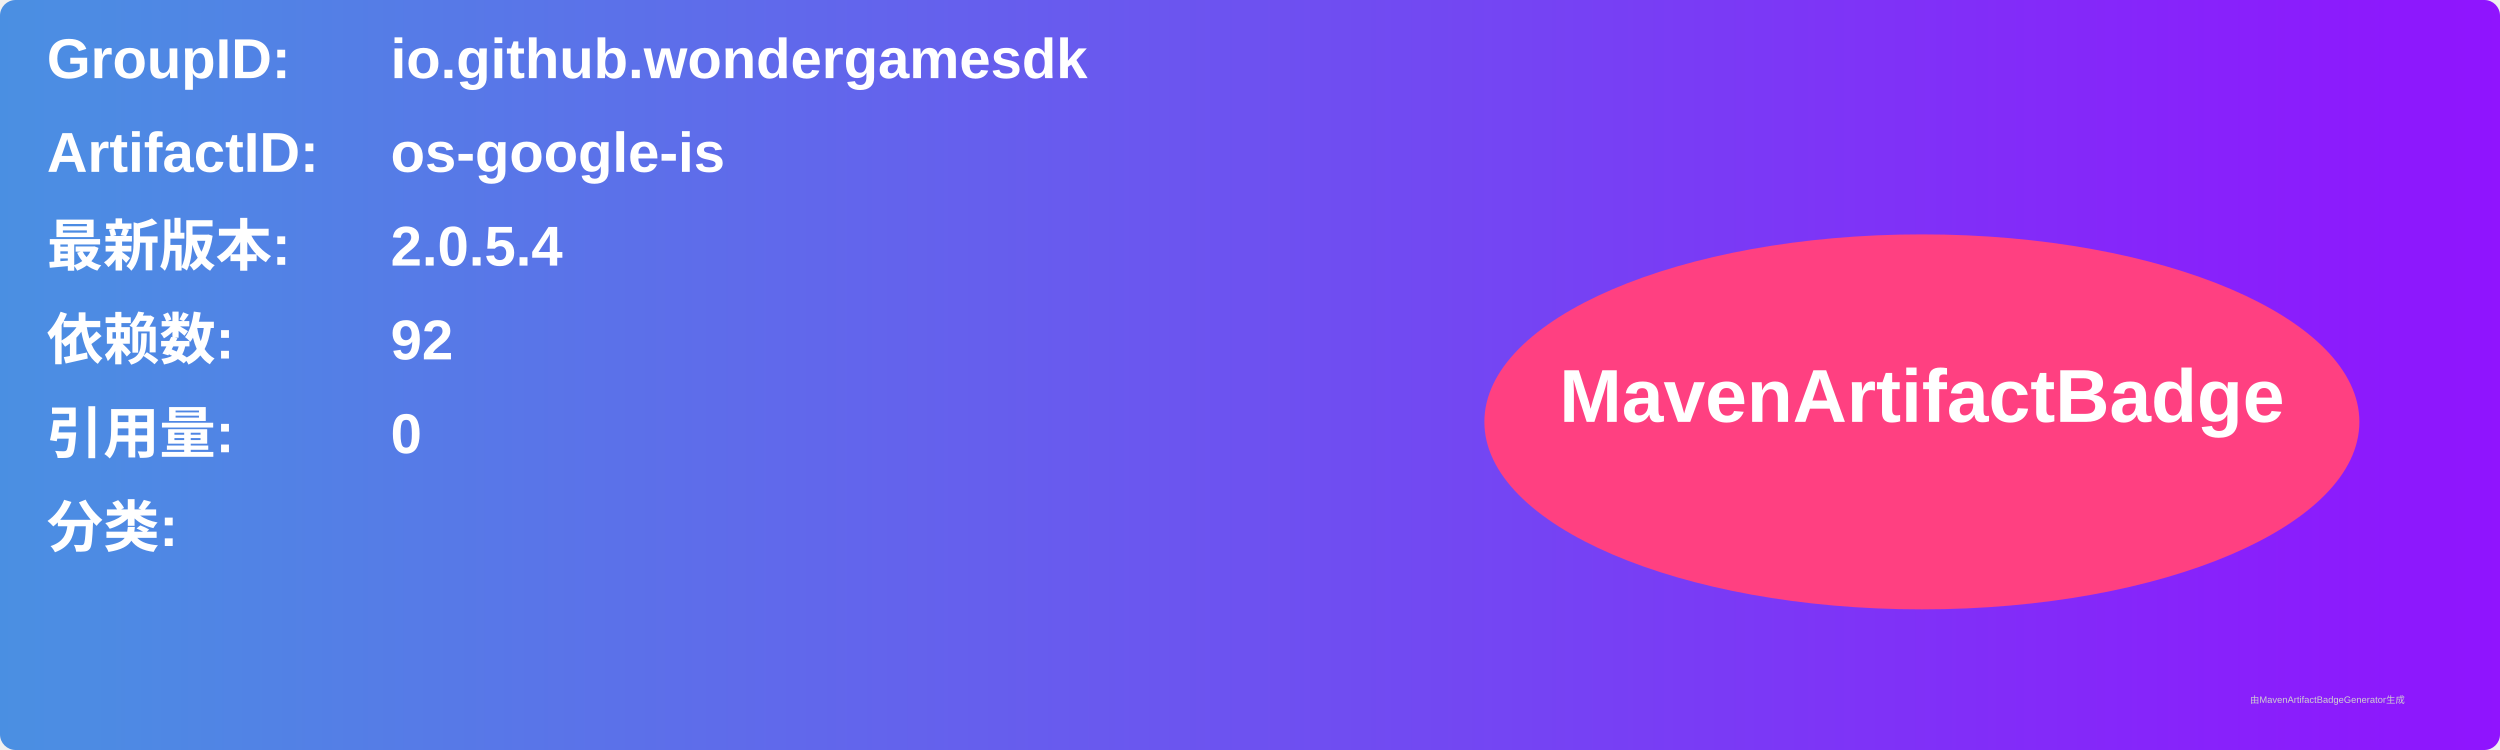
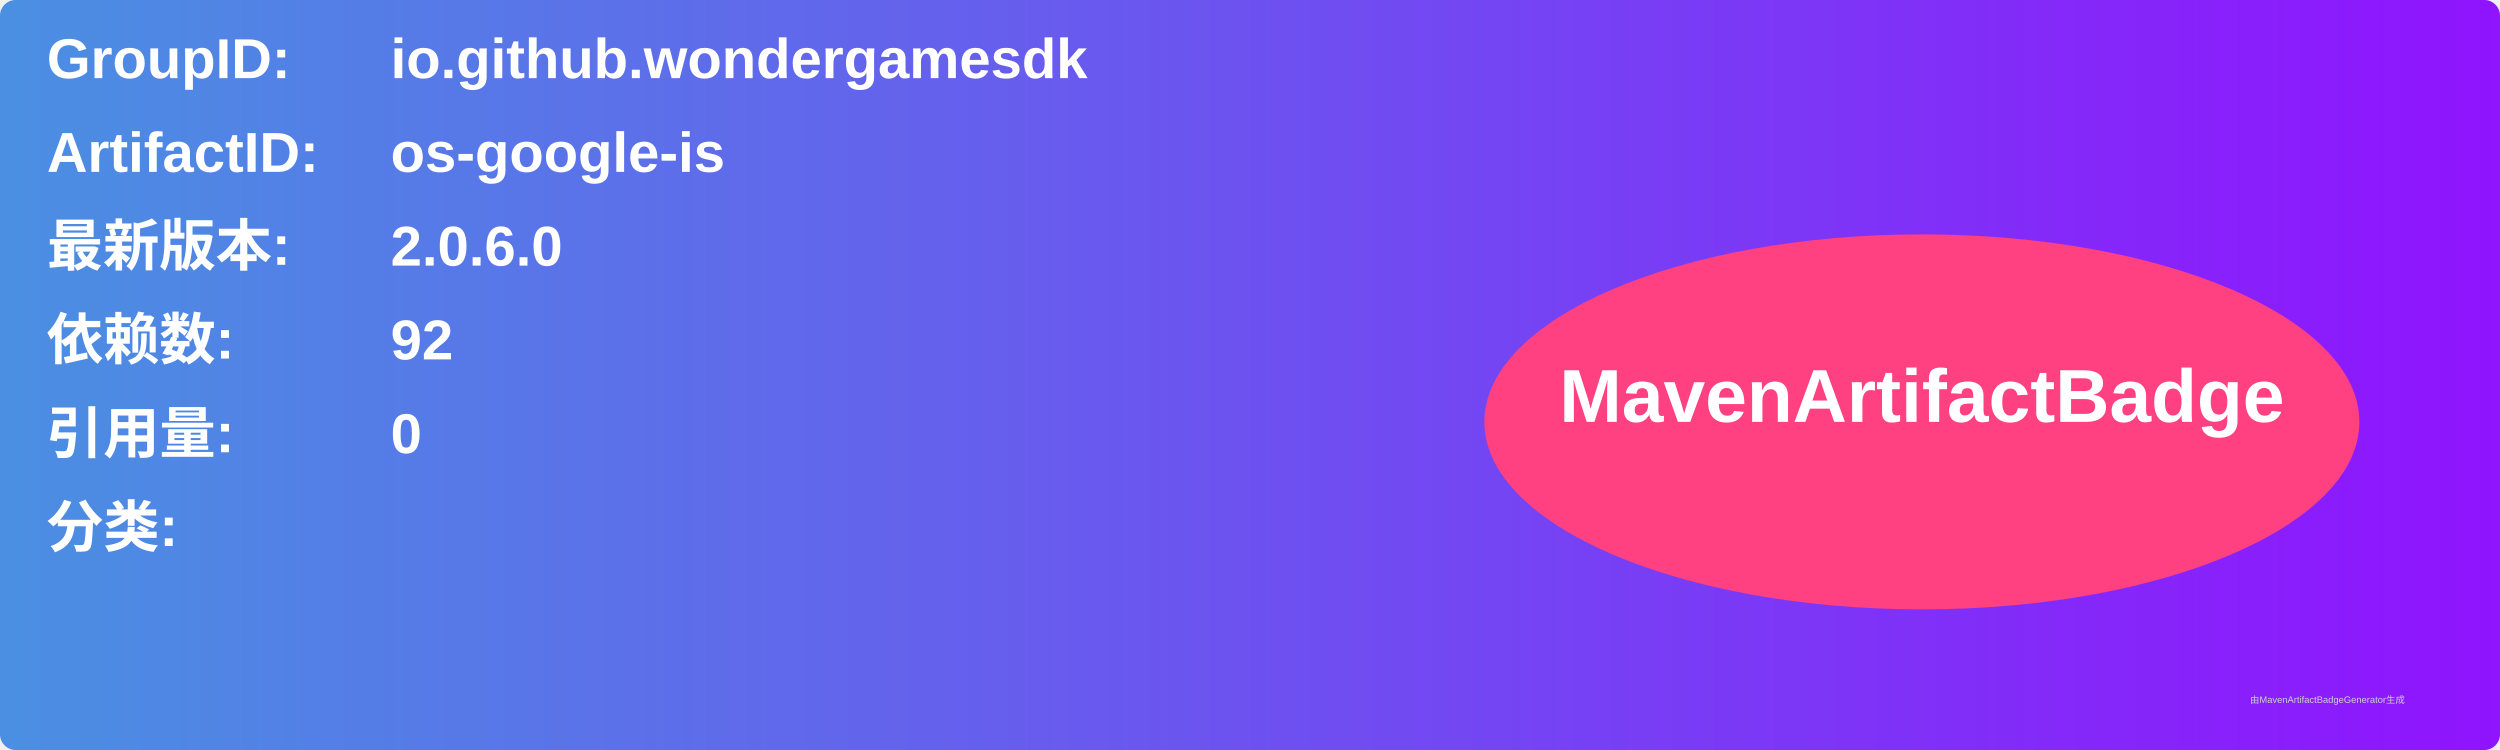
<svg xmlns="http://www.w3.org/2000/svg" width="800" height="240" viewBox="0 0 800 240">
  <linearGradient id="grad" x1="0%" y1="0%" x2="100%" y2="0%">
    <stop offset="0%" stop-color="#4a90e2" />
    <stop offset="100%" stop-color="#9013fe" />
  </linearGradient>
  <rect width="100%" height="100%" rx="5" ry="5" fill="url(#grad)" />
  <g transform="translate(15, 15)">
    <text x="0" y="10" font-family="Arial" font-size="18" fill="white" font-weight="bold" width="260">GroupID:</text>
    <text x="110" y="10" font-family="Arial" font-size="18" fill="white" font-weight="bold" width="460">io.github.wondergamesdk</text>
    <text x="0" y="40" font-family="Arial" font-size="18" fill="white" font-weight="bold" width="260">ArtifactID:</text>
    <text x="110" y="40" font-family="Arial" font-size="18" fill="white" font-weight="bold" width="460">os-google-is</text>
    <text x="0" y="70" font-family="Arial" font-size="18" fill="white" font-weight="bold">最新版本:</text>
    <text x="110" y="70" font-family="Arial" font-size="18" fill="white" font-weight="bold">
-       <tspan font-weight="bold">2.0.5.4</tspan>
+       <tspan font-weight="bold">2.0.6.0</tspan>
    </text>
    <text x="0" y="100" font-family="Arial" font-size="18" fill="white" font-weight="bold">依赖数: </text>
    <text x="110" y="100" font-family="Arial" font-size="18" fill="white">
      <tspan font-weight="bold">92</tspan>
    </text>
    <text x="0" y="130" font-family="Arial" font-size="18" fill="white" font-weight="bold">引用量: </text>
    <text x="110" y="130" font-family="Arial" font-size="18" fill="white">
      <tspan font-weight="bold">0</tspan>
    </text>
    <text x="0" y="160" font-family="Arial" font-size="18" fill="white" font-weight="bold">分类:</text>
    <text x="10" y="190" font-family="Arial" font-size="10" fill="white">
      <tspan font-weight="bold" />
    </text>
    <ellipse cx="600" cy="120" rx="140" ry="60" fill="#ff4081" />
    <text x="600" y="120" text-anchor="middle" font-family="Arial" font-size="24" fill="white" font-weight="bold">MavenArtifactBadge</text>
  </g>
  <text x="720" y="225" font-family="Arial" font-size="3" fill="#d0d0d0">由MavenArtifactBadgeGenerator生成</text>
</svg>
